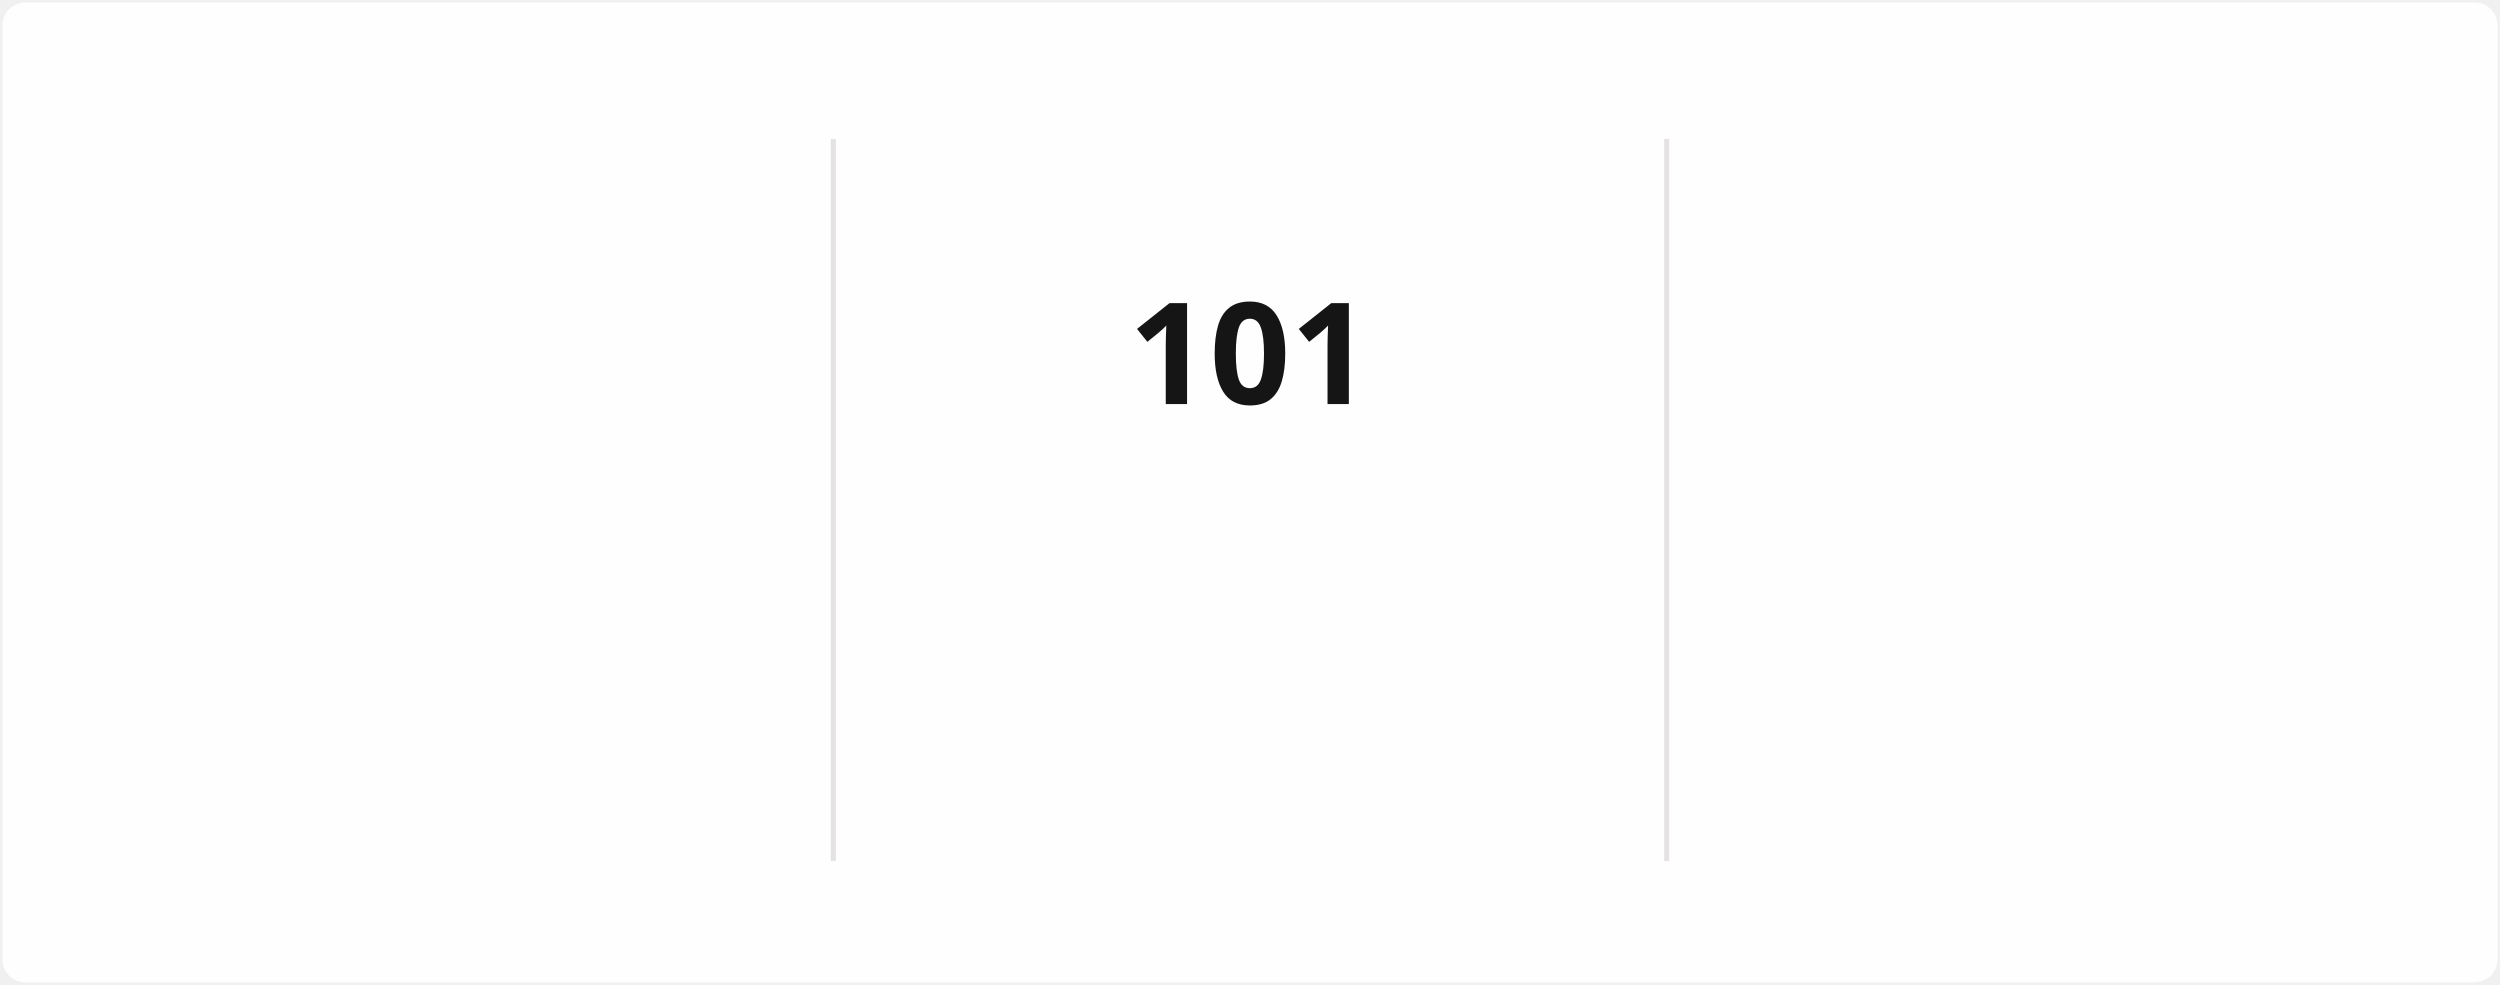
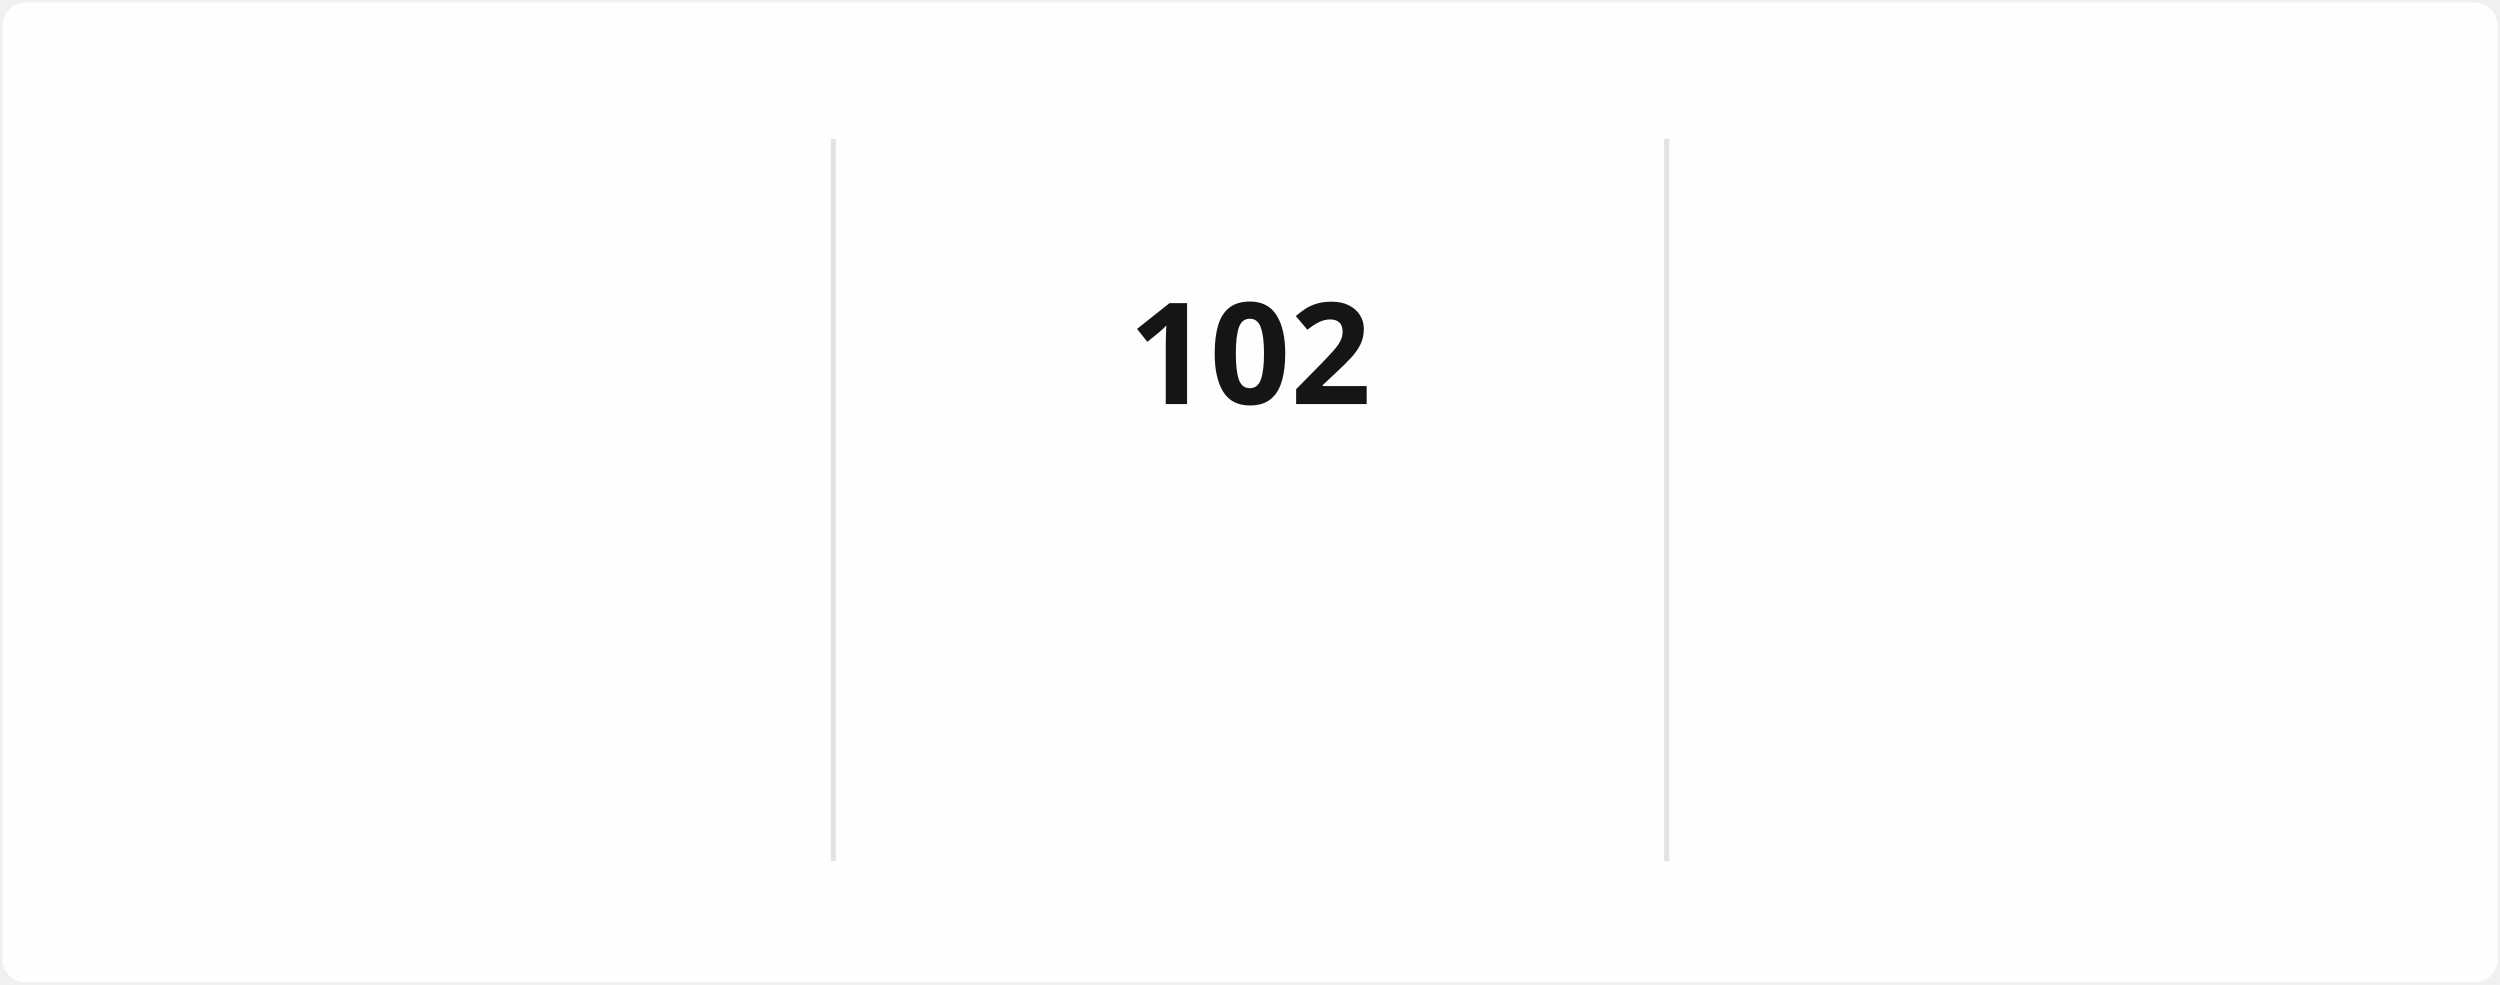
<svg xmlns="http://www.w3.org/2000/svg" style="isolation: isolate" viewBox="0 0 495 195" width="495px" height="195px" direction="ltr">
  <style>
            @keyframes currstreak {
                0% { font-size: 3px; opacity: 0.2; }
                80% { font-size: 34px; opacity: 1; }
                100% { font-size: 28px; opacity: 1; }
            }
            @keyframes fadein {
                0% { opacity: 0; }
                100% { opacity: 1; }
            }
        </style>
  <defs>
    <clipPath id="outer_rectangle">
      <rect width="495" height="195" rx="4.5" />
    </clipPath>
    <mask id="mask_out_ring_behind_fire">
      <rect width="495" height="195" fill="white" />
      <ellipse id="mask-ellipse" cx="247.5" cy="32" rx="13" ry="18" fill="black" />
    </mask>
  </defs>
  <g clip-path="url(#outer_rectangle)">
    <g style="isolation: isolate">
      <rect stroke="#000000" stroke-opacity="0" fill="#FFFEFE" rx="4.5" x="0.5" y="0.5" width="494" height="194" />
    </g>
    <g style="isolation: isolate">
      <line x1="165" y1="28" x2="165" y2="170" vector-effect="non-scaling-stroke" stroke-width="1" stroke="#E4E2E2" stroke-linejoin="miter" stroke-linecap="square" stroke-miterlimit="3" />
      <line x1="330" y1="28" x2="330" y2="170" vector-effect="non-scaling-stroke" stroke-width="1" stroke="#E4E2E2" stroke-linejoin="miter" stroke-linecap="square" stroke-miterlimit="3" />
    </g>
    <g style="isolation: isolate">
      <g transform="translate(82.5, 48)">
        <text x="0" y="32" stroke-width="0" text-anchor="middle" fill="#151515" stroke="none" font-family="&quot;Segoe UI&quot;, Ubuntu, sans-serif" font-weight="700" font-size="28px" font-style="normal" style="opacity: 0; animation: fadein 0.5s linear forwards 0.6s">
-                         2,189
+                         2,245
                    </text>
      </g>
      <g transform="translate(82.5, 84)">
        <text x="0" y="32" stroke-width="0" text-anchor="middle" fill="#151515" stroke="none" font-family="&quot;Segoe UI&quot;, Ubuntu, sans-serif" font-weight="400" font-size="14px" font-style="normal" style="opacity: 0; animation: fadein 0.5s linear forwards 0.7s">
                        Total Contributions
                    </text>
      </g>
      <g transform="translate(82.5, 114)">
        <text x="0" y="32" stroke-width="0" text-anchor="middle" fill="#464646" stroke="none" font-family="&quot;Segoe UI&quot;, Ubuntu, sans-serif" font-weight="400" font-size="12px" font-style="normal" style="opacity: 0; animation: fadein 0.5s linear forwards 0.8s">
                        Dec 21, 2021 - Present
                    </text>
      </g>
    </g>
    <g style="isolation: isolate">
      <g transform="translate(247.5, 108)">
        <text x="0" y="32" stroke-width="0" text-anchor="middle" fill="#FB8C00" stroke="none" font-family="&quot;Segoe UI&quot;, Ubuntu, sans-serif" font-weight="700" font-size="14px" font-style="normal" style="opacity: 0; animation: fadein 0.5s linear forwards 0.9s">
                        Current Streak
                    </text>
      </g>
      <g transform="translate(247.5, 145)">
        <text x="0" y="21" stroke-width="0" text-anchor="middle" fill="#464646" stroke="none" font-family="&quot;Segoe UI&quot;, Ubuntu, sans-serif" font-weight="400" font-size="12px" font-style="normal" style="opacity: 0; animation: fadein 0.5s linear forwards 0.9s">
-                         Jul 29 - Nov 6
+                         Jul 29 - Nov 7
                    </text>
      </g>
      <g mask="url(#mask_out_ring_behind_fire)">
        <circle cx="247.5" cy="71" r="40" fill="none" stroke="#FB8C00" stroke-width="5" style="opacity: 0; animation: fadein 0.5s linear forwards 0.4s" />
      </g>
      <g transform="translate(247.5, 19.5)" stroke-opacity="0" style="opacity: 0; animation: fadein 0.5s linear forwards 0.6s">
        <path d="M -12 -0.5 L 15 -0.5 L 15 23.5 L -12 23.5 L -12 -0.5 Z" fill="none" />
        <path d="M 1.5 0.67 C 1.5 0.67 2.24 3.32 2.24 5.47 C 2.24 7.53 0.89 9.2 -1.17 9.2 C -3.23 9.2 -4.79 7.53 -4.79 5.47 L -4.76 5.11 C -6.78 7.51 -8 10.62 -8 13.99 C -8 18.41 -4.42 22 0 22 C 4.42 22 8 18.41 8 13.99 C 8 8.6 5.41 3.79 1.5 0.67 Z M -0.29 19 C -2.07 19 -3.51 17.6 -3.51 15.86 C -3.51 14.24 -2.46 13.1 -0.7 12.74 C 1.07 12.38 2.9 11.53 3.92 10.16 C 4.31 11.45 4.51 12.81 4.51 14.2 C 4.51 16.85 2.36 19 -0.29 19 Z" fill="#FB8C00" stroke-opacity="0" />
      </g>
      <g transform="translate(247.5, 48)">
        <text x="0" y="32" stroke-width="0" text-anchor="middle" fill="#151515" stroke="none" font-family="&quot;Segoe UI&quot;, Ubuntu, sans-serif" font-weight="700" font-size="28px" font-style="normal" style="animation: currstreak 0.6s linear forwards">
-                         101
+                         102
                    </text>
      </g>
    </g>
    <g style="isolation: isolate">
      <g transform="translate(412.5, 48)">
        <text x="0" y="32" stroke-width="0" text-anchor="middle" fill="#151515" stroke="none" font-family="&quot;Segoe UI&quot;, Ubuntu, sans-serif" font-weight="700" font-size="28px" font-style="normal" style="opacity: 0; animation: fadein 0.5s linear forwards 1.2s">
-                         101
+                         102
                    </text>
      </g>
      <g transform="translate(412.5, 84)">
        <text x="0" y="32" stroke-width="0" text-anchor="middle" fill="#151515" stroke="none" font-family="&quot;Segoe UI&quot;, Ubuntu, sans-serif" font-weight="400" font-size="14px" font-style="normal" style="opacity: 0; animation: fadein 0.5s linear forwards 1.3s">
                        Longest Streak
                    </text>
      </g>
      <g transform="translate(412.5, 114)">
        <text x="0" y="32" stroke-width="0" text-anchor="middle" fill="#464646" stroke="none" font-family="&quot;Segoe UI&quot;, Ubuntu, sans-serif" font-weight="400" font-size="12px" font-style="normal" style="opacity: 0; animation: fadein 0.5s linear forwards 1.4s">
-                         Jul 29 - Nov 6
+                         Jul 29 - Nov 7
                    </text>
      </g>
    </g>
  </g>
</svg>
